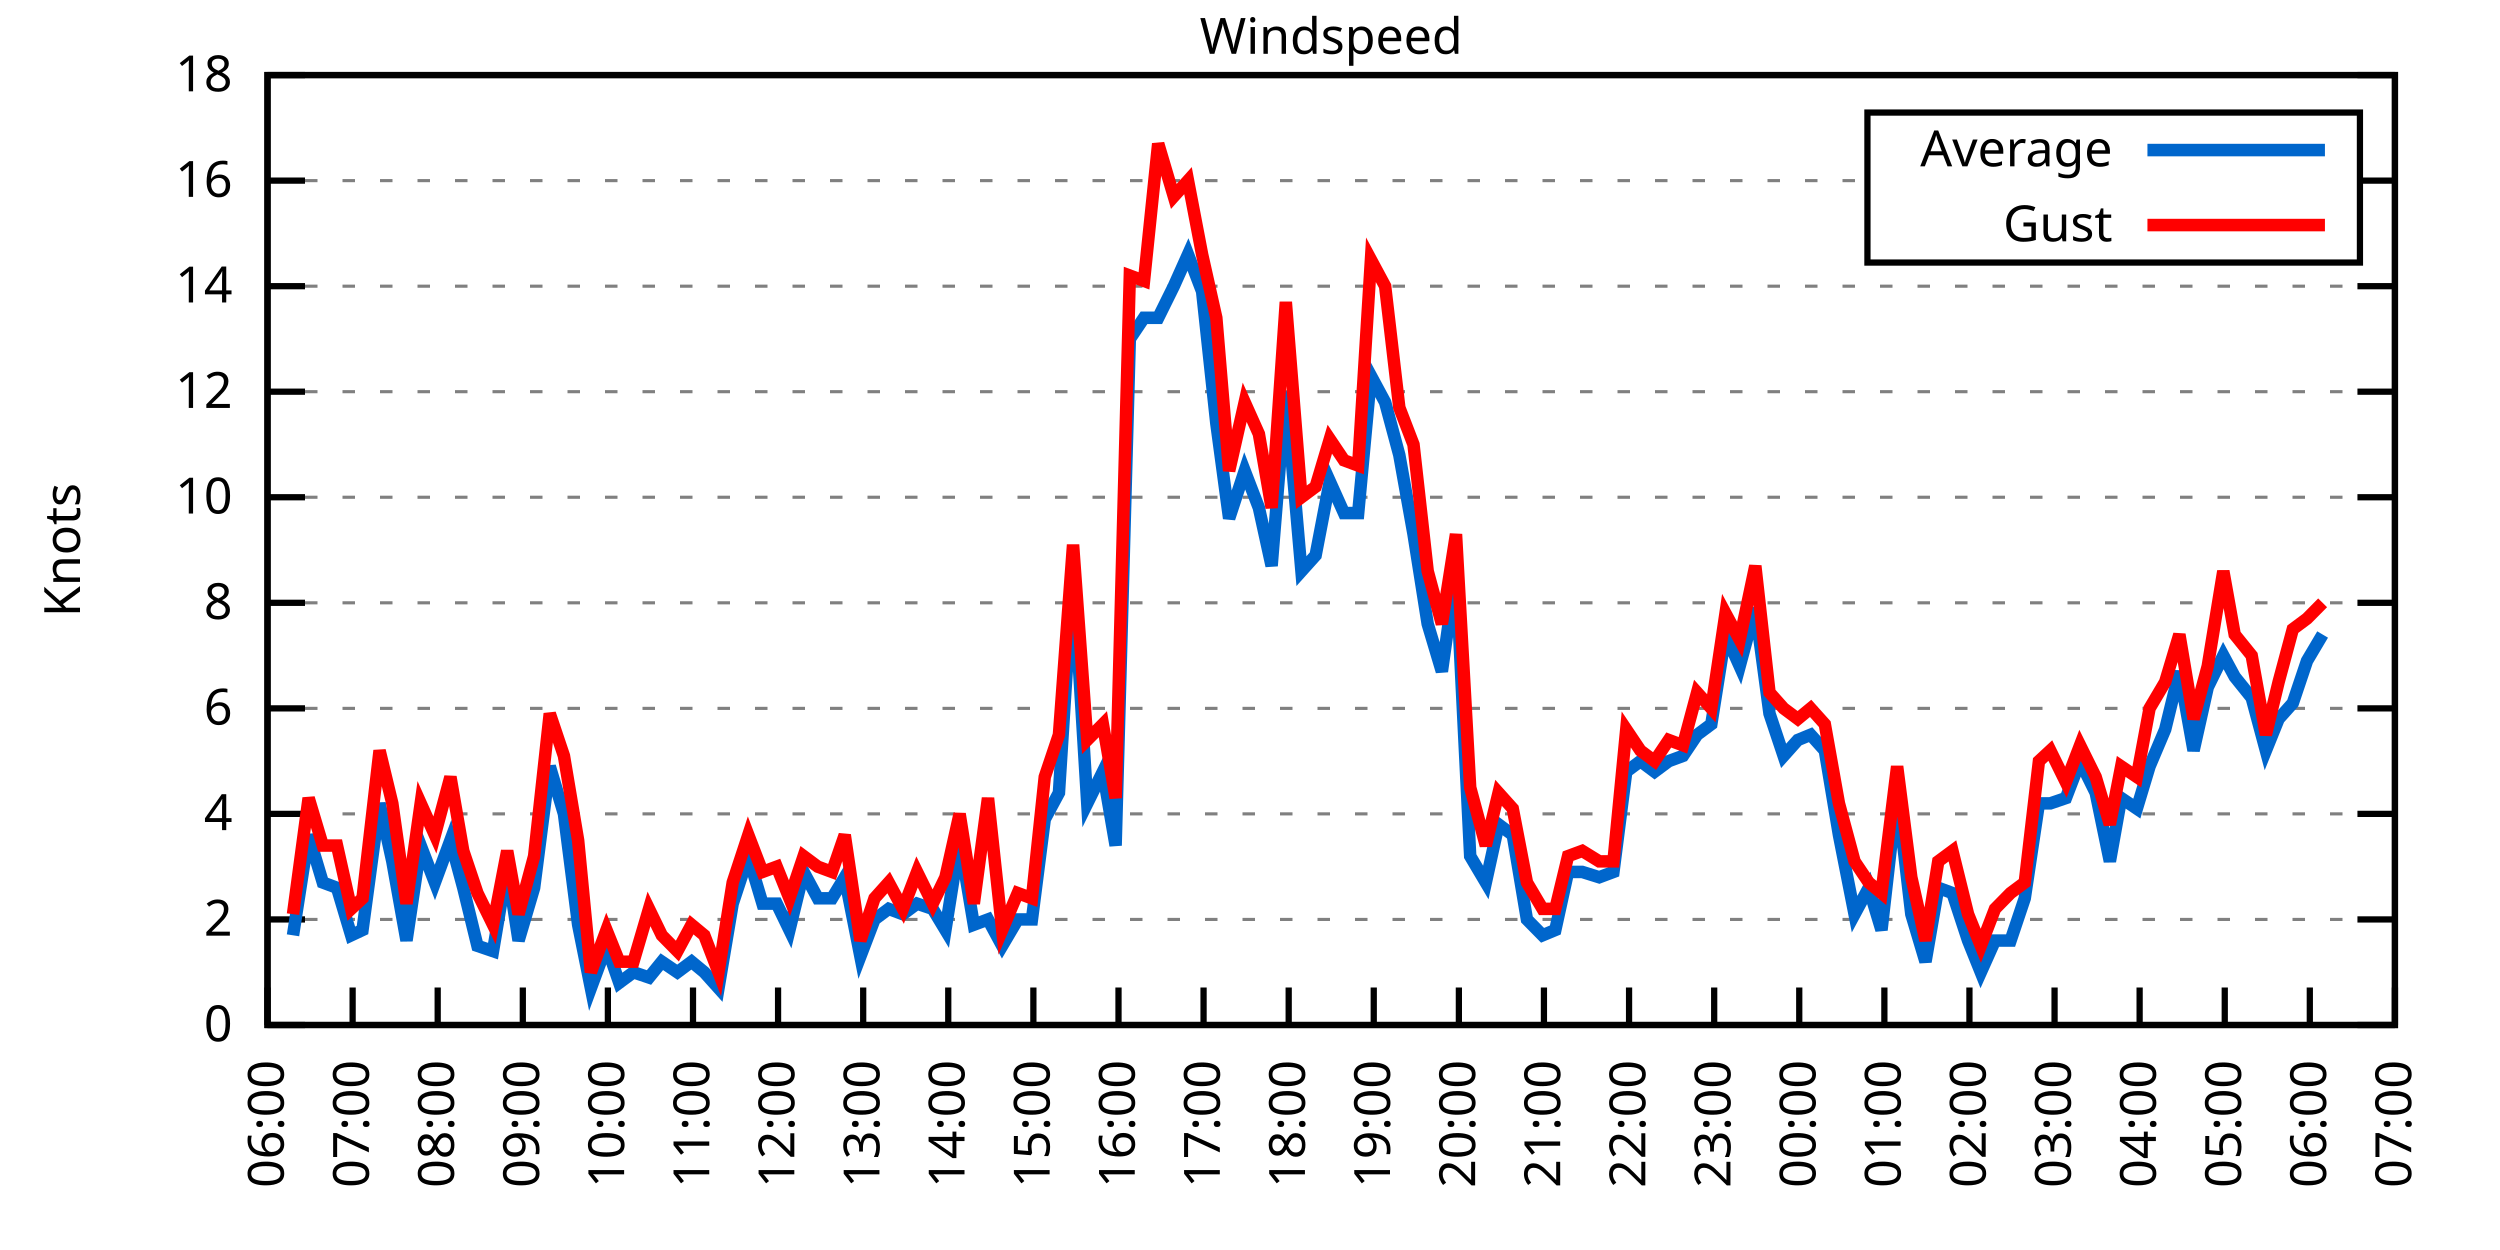
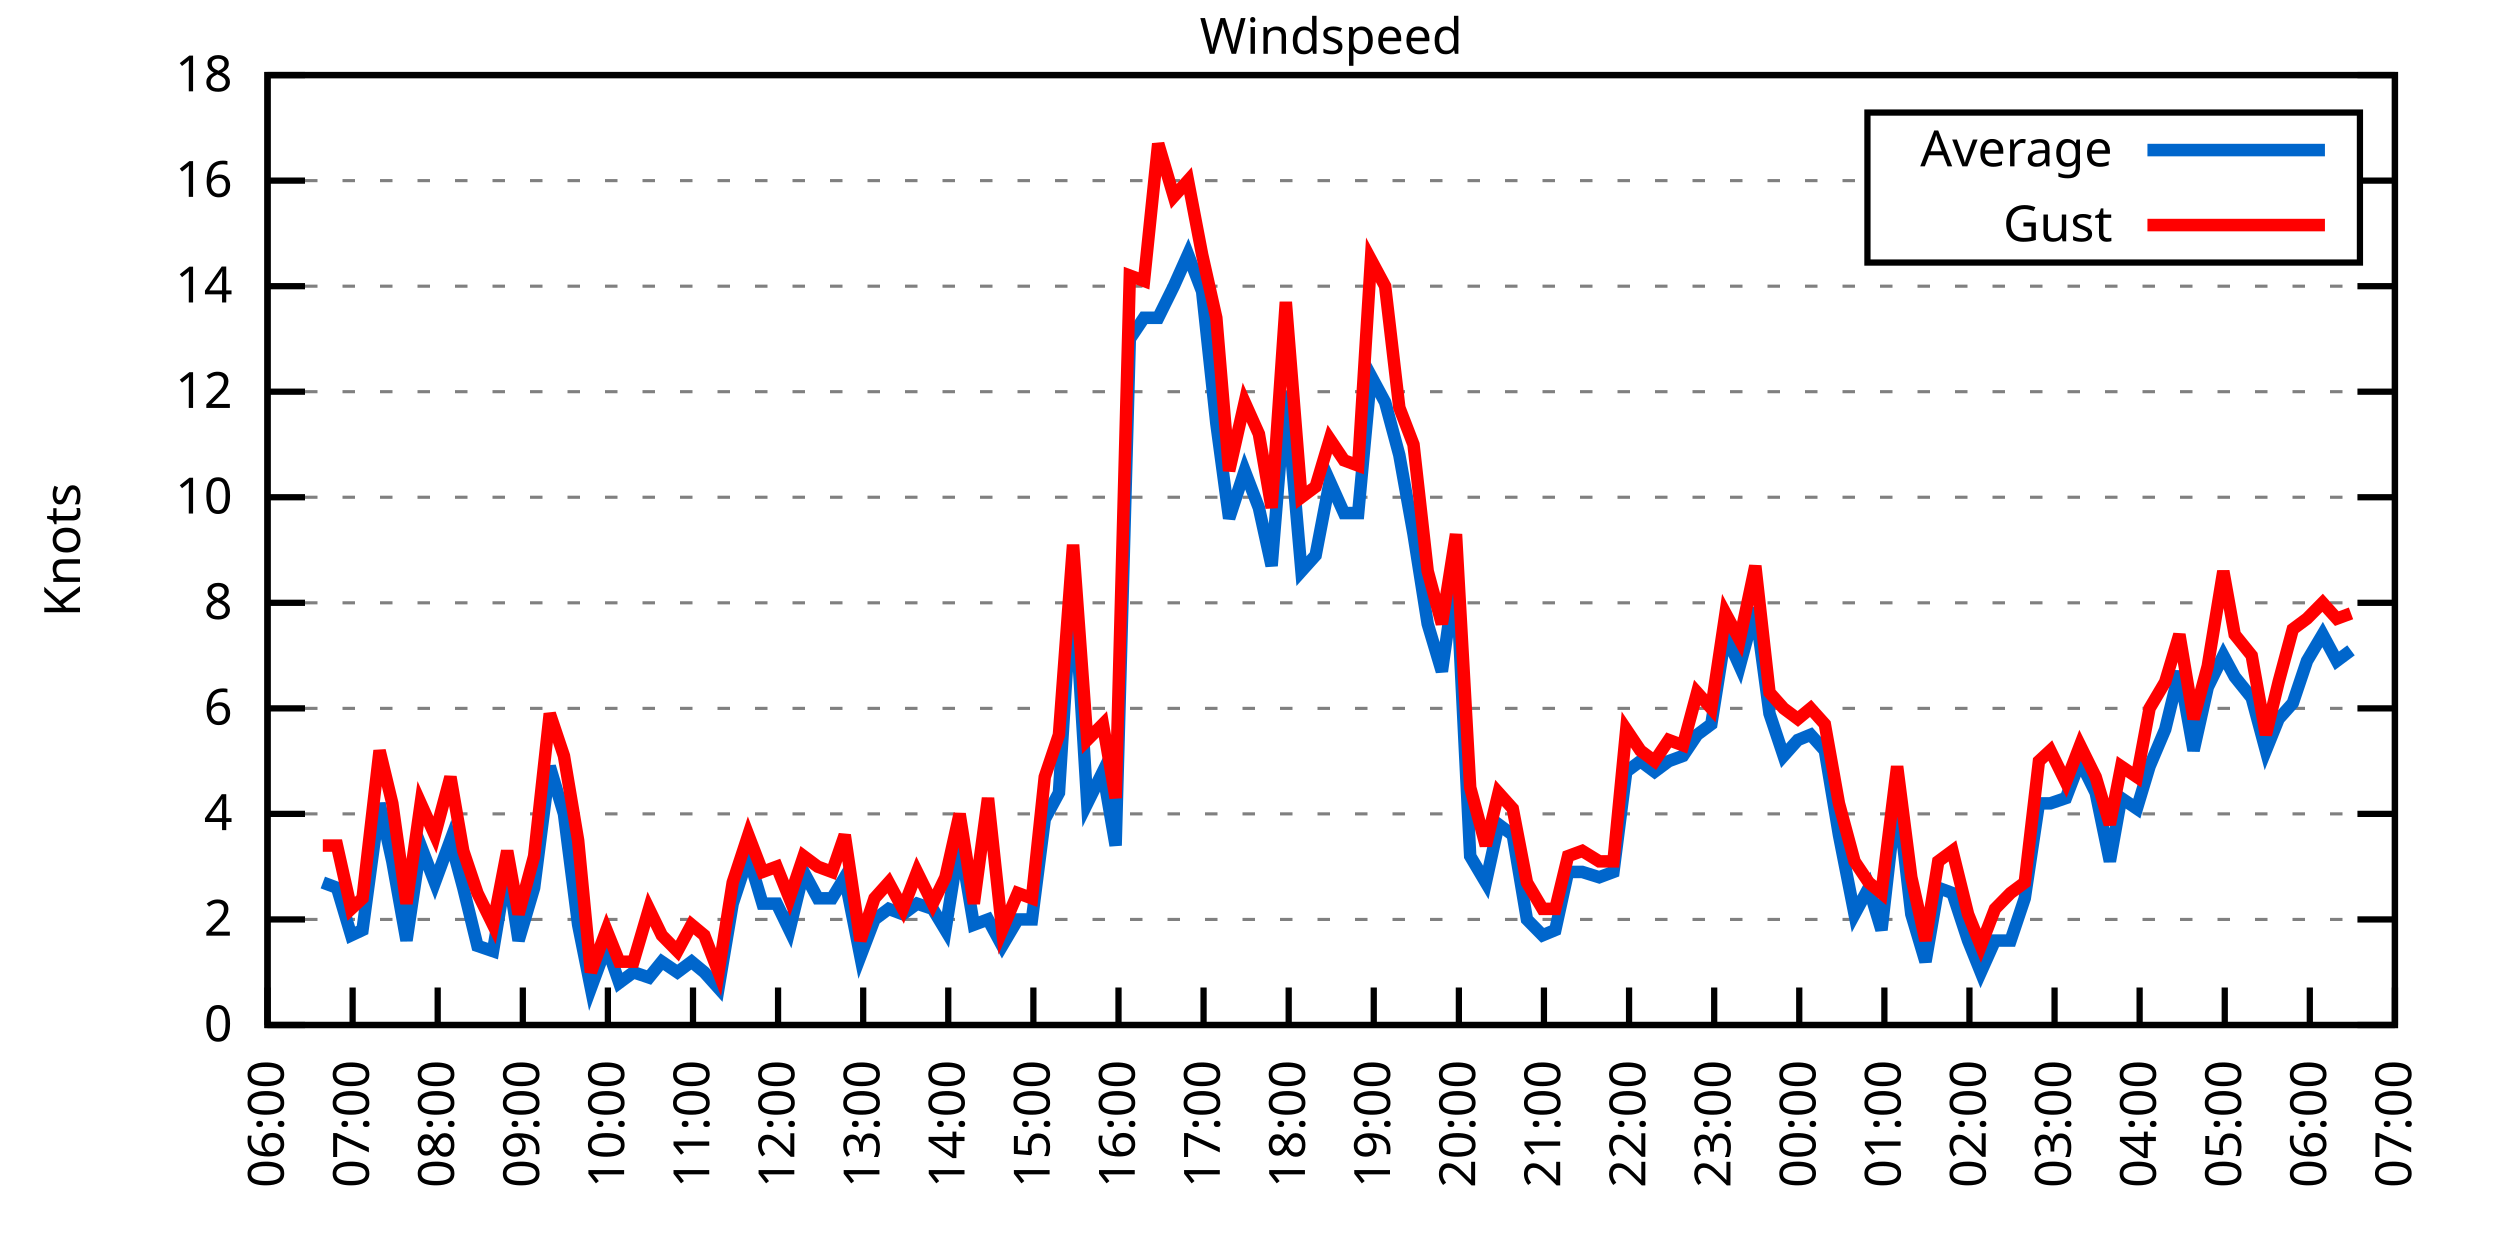
<svg xmlns="http://www.w3.org/2000/svg" xmlns:xlink="http://www.w3.org/1999/xlink" width="400" height="200" viewBox="0 0 400 200">
  <g id="gnuplot_canvas">
    <rect x="0" y="0" width="400" height="200" fill="none" />
    <defs>
      <circle id="gpDot" r="0.5" stroke-width="0.5" stroke="currentColor" />
      <path id="gpPt0" stroke-width="0.333" stroke="currentColor" d="M-1,0 h2 M0,-1 v2" />
      <path id="gpPt1" stroke-width="0.333" stroke="currentColor" d="M-1,-1 L1,1 M1,-1 L-1,1" />
      <path id="gpPt2" stroke-width="0.333" stroke="currentColor" d="M-1,0 L1,0 M0,-1 L0,1 M-1,-1 L1,1 M-1,1 L1,-1" />
      <rect id="gpPt3" stroke-width="0.333" stroke="currentColor" x="-1" y="-1" width="2" height="2" />
      <rect id="gpPt4" stroke-width="0.333" stroke="currentColor" fill="currentColor" x="-1" y="-1" width="2" height="2" />
      <circle id="gpPt5" stroke-width="0.333" stroke="currentColor" cx="0" cy="0" r="1" />
      <use xlink:href="#gpPt5" id="gpPt6" fill="currentColor" stroke="none" />
      <path id="gpPt7" stroke-width="0.333" stroke="currentColor" d="M0,-1.33 L-1.33,0.67 L1.33,0.67 z" />
      <use xlink:href="#gpPt7" id="gpPt8" fill="currentColor" stroke="none" />
      <use xlink:href="#gpPt7" id="gpPt9" stroke="currentColor" transform="rotate(180)" />
      <use xlink:href="#gpPt9" id="gpPt10" fill="currentColor" stroke="none" />
      <use xlink:href="#gpPt3" id="gpPt11" stroke="currentColor" transform="rotate(45)" />
      <use xlink:href="#gpPt11" id="gpPt12" fill="currentColor" stroke="none" />
      <path id="gpPt13" stroke-width="0.333" stroke="currentColor" d="M0,1.330 L1.265,0.411 L0.782,-1.067 L-0.782,-1.076 L-1.265,0.411 z" />
      <use xlink:href="#gpPt13" id="gpPt14" fill="currentColor" stroke="none" />
      <filter id="textbox" filterUnits="objectBoundingBox" x="0" y="0" height="1" width="1">
        <feFlood flood-color="white" flood-opacity="1" result="bgnd" />
        <feComposite in="SourceGraphic" in2="bgnd" operator="atop" />
      </filter>
      <filter id="greybox" filterUnits="objectBoundingBox" x="0" y="0" height="1" width="1">
        <feFlood flood-color="lightgrey" flood-opacity="1" result="grey" />
        <feComposite in="SourceGraphic" in2="grey" operator="atop" />
      </filter>
    </defs>
    <g fill="none" color="white" stroke="currentColor" stroke-width="1.00" stroke-linecap="butt" stroke-linejoin="miter">
</g>
    <g fill="none" color="black" stroke="currentColor" stroke-width="1.00" stroke-linecap="butt" stroke-linejoin="miter">
      <g stroke="none" shape-rendering="crispEdges">
        <polygon fill="rgb(255, 255, 255)" points="42.80,164.00 383.18,164.00 383.18,12.02 42.80,12.02 " />
      </g>
    </g>
    <g fill="none" color="black" stroke="currentColor" stroke-width="1.00" stroke-linecap="butt" stroke-linejoin="miter">
</g>
    <g fill="none" color="black" stroke="black" stroke-width="0.50" stroke-linecap="butt" stroke-linejoin="miter">
</g>
    <g fill="none" color="gray" stroke="currentColor" stroke-width="0.50" stroke-linecap="butt" stroke-linejoin="miter">
      <path stroke="gray" stroke-dasharray="2,4" class="gridline" d="M42.80,164.00 L383.19,164.00  " />
    </g>
    <g fill="none" color="gray" stroke="gray" stroke-width="1.00" stroke-linecap="butt" stroke-linejoin="miter">
</g>
    <g fill="none" color="black" stroke="currentColor" stroke-width="1.00" stroke-linecap="butt" stroke-linejoin="miter">
      <path stroke="black" d="M42.80,164.00 L48.80,164.00 M383.19,164.00 L377.19,164.00  " />
      <g transform="translate(37.20,166.60)" stroke="none" fill="black" font-family="Sans" font-size="8.00" text-anchor="end">
        <text>
          <tspan font-family="Sans"> 0</tspan>
        </text>
      </g>
    </g>
    <g fill="none" color="black" stroke="currentColor" stroke-width="1.00" stroke-linecap="butt" stroke-linejoin="miter">
</g>
    <g fill="none" color="black" stroke="black" stroke-width="0.50" stroke-linecap="butt" stroke-linejoin="miter">
</g>
    <g fill="none" color="gray" stroke="currentColor" stroke-width="0.50" stroke-linecap="butt" stroke-linejoin="miter">
      <path stroke="gray" stroke-dasharray="2,4" class="gridline" d="M42.80,147.11 L383.19,147.11  " />
    </g>
    <g fill="none" color="gray" stroke="gray" stroke-width="1.00" stroke-linecap="butt" stroke-linejoin="miter">
</g>
    <g fill="none" color="black" stroke="currentColor" stroke-width="1.00" stroke-linecap="butt" stroke-linejoin="miter">
      <path stroke="black" d="M42.80,147.11 L48.80,147.11 M383.19,147.11 L377.19,147.11  " />
      <g transform="translate(37.20,149.71)" stroke="none" fill="black" font-family="Sans" font-size="8.00" text-anchor="end">
        <text>
          <tspan font-family="Sans"> 2</tspan>
        </text>
      </g>
    </g>
    <g fill="none" color="black" stroke="currentColor" stroke-width="1.00" stroke-linecap="butt" stroke-linejoin="miter">
</g>
    <g fill="none" color="black" stroke="black" stroke-width="0.50" stroke-linecap="butt" stroke-linejoin="miter">
</g>
    <g fill="none" color="gray" stroke="currentColor" stroke-width="0.50" stroke-linecap="butt" stroke-linejoin="miter">
      <path stroke="gray" stroke-dasharray="2,4" class="gridline" d="M42.80,130.22 L383.19,130.22  " />
    </g>
    <g fill="none" color="gray" stroke="gray" stroke-width="1.00" stroke-linecap="butt" stroke-linejoin="miter">
</g>
    <g fill="none" color="black" stroke="currentColor" stroke-width="1.00" stroke-linecap="butt" stroke-linejoin="miter">
      <path stroke="black" d="M42.80,130.22 L48.80,130.22 M383.19,130.22 L377.19,130.22  " />
      <g transform="translate(37.20,132.82)" stroke="none" fill="black" font-family="Sans" font-size="8.00" text-anchor="end">
        <text>
          <tspan font-family="Sans"> 4</tspan>
        </text>
      </g>
    </g>
    <g fill="none" color="black" stroke="currentColor" stroke-width="1.00" stroke-linecap="butt" stroke-linejoin="miter">
</g>
    <g fill="none" color="black" stroke="black" stroke-width="0.50" stroke-linecap="butt" stroke-linejoin="miter">
</g>
    <g fill="none" color="gray" stroke="currentColor" stroke-width="0.50" stroke-linecap="butt" stroke-linejoin="miter">
      <path stroke="gray" stroke-dasharray="2,4" class="gridline" d="M42.80,113.34 L383.19,113.34  " />
    </g>
    <g fill="none" color="gray" stroke="gray" stroke-width="1.00" stroke-linecap="butt" stroke-linejoin="miter">
</g>
    <g fill="none" color="black" stroke="currentColor" stroke-width="1.00" stroke-linecap="butt" stroke-linejoin="miter">
      <path stroke="black" d="M42.80,113.34 L48.80,113.34 M383.19,113.34 L377.19,113.34  " />
      <g transform="translate(37.20,115.94)" stroke="none" fill="black" font-family="Sans" font-size="8.00" text-anchor="end">
        <text>
          <tspan font-family="Sans"> 6</tspan>
        </text>
      </g>
    </g>
    <g fill="none" color="black" stroke="currentColor" stroke-width="1.00" stroke-linecap="butt" stroke-linejoin="miter">
</g>
    <g fill="none" color="black" stroke="black" stroke-width="0.50" stroke-linecap="butt" stroke-linejoin="miter">
</g>
    <g fill="none" color="gray" stroke="currentColor" stroke-width="0.50" stroke-linecap="butt" stroke-linejoin="miter">
      <path stroke="gray" stroke-dasharray="2,4" class="gridline" d="M42.80,96.45 L383.19,96.45  " />
    </g>
    <g fill="none" color="gray" stroke="gray" stroke-width="1.00" stroke-linecap="butt" stroke-linejoin="miter">
</g>
    <g fill="none" color="black" stroke="currentColor" stroke-width="1.00" stroke-linecap="butt" stroke-linejoin="miter">
      <path stroke="black" d="M42.80,96.45 L48.80,96.45 M383.19,96.45 L377.19,96.45  " />
      <g transform="translate(37.20,99.05)" stroke="none" fill="black" font-family="Sans" font-size="8.00" text-anchor="end">
        <text>
          <tspan font-family="Sans"> 8</tspan>
        </text>
      </g>
    </g>
    <g fill="none" color="black" stroke="currentColor" stroke-width="1.00" stroke-linecap="butt" stroke-linejoin="miter">
</g>
    <g fill="none" color="black" stroke="black" stroke-width="0.50" stroke-linecap="butt" stroke-linejoin="miter">
</g>
    <g fill="none" color="gray" stroke="currentColor" stroke-width="0.50" stroke-linecap="butt" stroke-linejoin="miter">
      <path stroke="gray" stroke-dasharray="2,4" class="gridline" d="M42.80,79.56 L383.19,79.56  " />
    </g>
    <g fill="none" color="gray" stroke="gray" stroke-width="1.00" stroke-linecap="butt" stroke-linejoin="miter">
</g>
    <g fill="none" color="black" stroke="currentColor" stroke-width="1.00" stroke-linecap="butt" stroke-linejoin="miter">
      <path stroke="black" d="M42.80,79.56 L48.80,79.56 M383.19,79.56 L377.19,79.56  " />
      <g transform="translate(37.20,82.16)" stroke="none" fill="black" font-family="Sans" font-size="8.00" text-anchor="end">
        <text>
          <tspan font-family="Sans"> 10</tspan>
        </text>
      </g>
    </g>
    <g fill="none" color="black" stroke="currentColor" stroke-width="1.00" stroke-linecap="butt" stroke-linejoin="miter">
</g>
    <g fill="none" color="black" stroke="black" stroke-width="0.50" stroke-linecap="butt" stroke-linejoin="miter">
</g>
    <g fill="none" color="gray" stroke="currentColor" stroke-width="0.50" stroke-linecap="butt" stroke-linejoin="miter">
      <path stroke="gray" stroke-dasharray="2,4" class="gridline" d="M42.80,62.67 L383.19,62.67  " />
    </g>
    <g fill="none" color="gray" stroke="gray" stroke-width="1.00" stroke-linecap="butt" stroke-linejoin="miter">
</g>
    <g fill="none" color="black" stroke="currentColor" stroke-width="1.00" stroke-linecap="butt" stroke-linejoin="miter">
      <path stroke="black" d="M42.80,62.67 L48.80,62.67 M383.19,62.67 L377.19,62.67  " />
      <g transform="translate(37.20,65.27)" stroke="none" fill="black" font-family="Sans" font-size="8.00" text-anchor="end">
        <text>
          <tspan font-family="Sans"> 12</tspan>
        </text>
      </g>
    </g>
    <g fill="none" color="black" stroke="currentColor" stroke-width="1.00" stroke-linecap="butt" stroke-linejoin="miter">
</g>
    <g fill="none" color="black" stroke="black" stroke-width="0.50" stroke-linecap="butt" stroke-linejoin="miter">
</g>
    <g fill="none" color="gray" stroke="currentColor" stroke-width="0.50" stroke-linecap="butt" stroke-linejoin="miter">
      <path stroke="gray" stroke-dasharray="2,4" class="gridline" d="M42.80,45.79 L383.19,45.79  " />
    </g>
    <g fill="none" color="gray" stroke="gray" stroke-width="1.00" stroke-linecap="butt" stroke-linejoin="miter">
</g>
    <g fill="none" color="black" stroke="currentColor" stroke-width="1.00" stroke-linecap="butt" stroke-linejoin="miter">
      <path stroke="black" d="M42.80,45.79 L48.80,45.79 M383.19,45.79 L377.19,45.79  " />
      <g transform="translate(37.20,48.39)" stroke="none" fill="black" font-family="Sans" font-size="8.00" text-anchor="end">
        <text>
          <tspan font-family="Sans"> 14</tspan>
        </text>
      </g>
    </g>
    <g fill="none" color="black" stroke="currentColor" stroke-width="1.00" stroke-linecap="butt" stroke-linejoin="miter">
</g>
    <g fill="none" color="black" stroke="black" stroke-width="0.50" stroke-linecap="butt" stroke-linejoin="miter">
</g>
    <g fill="none" color="gray" stroke="currentColor" stroke-width="0.50" stroke-linecap="butt" stroke-linejoin="miter">
      <path stroke="gray" stroke-dasharray="2,4" class="gridline" d="M42.80,28.90 L298.79,28.90 M377.59,28.90 L383.19,28.90  " />
    </g>
    <g fill="none" color="gray" stroke="gray" stroke-width="1.00" stroke-linecap="butt" stroke-linejoin="miter">
</g>
    <g fill="none" color="black" stroke="currentColor" stroke-width="1.00" stroke-linecap="butt" stroke-linejoin="miter">
      <path stroke="black" d="M42.80,28.90 L48.80,28.90 M383.19,28.90 L377.19,28.90  " />
      <g transform="translate(37.20,31.50)" stroke="none" fill="black" font-family="Sans" font-size="8.00" text-anchor="end">
        <text>
          <tspan font-family="Sans"> 16</tspan>
        </text>
      </g>
    </g>
    <g fill="none" color="black" stroke="currentColor" stroke-width="1.00" stroke-linecap="butt" stroke-linejoin="miter">
</g>
    <g fill="none" color="black" stroke="black" stroke-width="0.50" stroke-linecap="butt" stroke-linejoin="miter">
</g>
    <g fill="none" color="gray" stroke="currentColor" stroke-width="0.50" stroke-linecap="butt" stroke-linejoin="miter">
      <path stroke="gray" stroke-dasharray="2,4" class="gridline" d="M42.80,12.01 L383.19,12.01  " />
    </g>
    <g fill="none" color="gray" stroke="gray" stroke-width="1.00" stroke-linecap="butt" stroke-linejoin="miter">
</g>
    <g fill="none" color="black" stroke="currentColor" stroke-width="1.00" stroke-linecap="butt" stroke-linejoin="miter">
      <path stroke="black" d="M42.80,12.01 L48.80,12.01 M383.19,12.01 L377.19,12.01  " />
      <g transform="translate(37.20,14.61)" stroke="none" fill="black" font-family="Sans" font-size="8.00" text-anchor="end">
        <text>
          <tspan font-family="Sans"> 18</tspan>
        </text>
      </g>
    </g>
    <g fill="none" color="black" stroke="currentColor" stroke-width="1.00" stroke-linecap="butt" stroke-linejoin="miter">
      <path stroke="black" d="M42.80,164.00 L42.80,158.00  " />
      <g transform="translate(45.40,169.60) rotate(270.00)" stroke="none" fill="black" font-family="Sans" font-size="8.00" text-anchor="end">
        <text>
          <tspan font-family="Sans">06:00</tspan>
        </text>
      </g>
    </g>
    <g fill="none" color="black" stroke="currentColor" stroke-width="1.00" stroke-linecap="butt" stroke-linejoin="miter">
      <path stroke="black" d="M56.42,164.00 L56.42,158.00  " />
      <g transform="translate(59.02,169.60) rotate(270.00)" stroke="none" fill="black" font-family="Sans" font-size="8.00" text-anchor="end">
        <text>
          <tspan font-family="Sans">07:00</tspan>
        </text>
      </g>
    </g>
    <g fill="none" color="black" stroke="currentColor" stroke-width="1.00" stroke-linecap="butt" stroke-linejoin="miter">
      <path stroke="black" d="M70.03,164.00 L70.03,158.00  " />
      <g transform="translate(72.63,169.60) rotate(270.00)" stroke="none" fill="black" font-family="Sans" font-size="8.00" text-anchor="end">
        <text>
          <tspan font-family="Sans">08:00</tspan>
        </text>
      </g>
    </g>
    <g fill="none" color="black" stroke="currentColor" stroke-width="1.00" stroke-linecap="butt" stroke-linejoin="miter">
      <path stroke="black" d="M83.65,164.00 L83.65,158.00  " />
      <g transform="translate(86.25,169.60) rotate(270.00)" stroke="none" fill="black" font-family="Sans" font-size="8.00" text-anchor="end">
        <text>
          <tspan font-family="Sans">09:00</tspan>
        </text>
      </g>
    </g>
    <g fill="none" color="black" stroke="currentColor" stroke-width="1.00" stroke-linecap="butt" stroke-linejoin="miter">
      <path stroke="black" d="M97.26,164.00 L97.26,158.00  " />
      <g transform="translate(99.86,169.60) rotate(270.00)" stroke="none" fill="black" font-family="Sans" font-size="8.00" text-anchor="end">
        <text>
          <tspan font-family="Sans">10:00</tspan>
        </text>
      </g>
    </g>
    <g fill="none" color="black" stroke="currentColor" stroke-width="1.00" stroke-linecap="butt" stroke-linejoin="miter">
      <path stroke="black" d="M110.88,164.00 L110.88,158.00  " />
      <g transform="translate(113.48,169.60) rotate(270.00)" stroke="none" fill="black" font-family="Sans" font-size="8.00" text-anchor="end">
        <text>
          <tspan font-family="Sans">11:00</tspan>
        </text>
      </g>
    </g>
    <g fill="none" color="black" stroke="currentColor" stroke-width="1.00" stroke-linecap="butt" stroke-linejoin="miter">
      <path stroke="black" d="M124.49,164.00 L124.49,158.00  " />
      <g transform="translate(127.09,169.60) rotate(270.00)" stroke="none" fill="black" font-family="Sans" font-size="8.00" text-anchor="end">
        <text>
          <tspan font-family="Sans">12:00</tspan>
        </text>
      </g>
    </g>
    <g fill="none" color="black" stroke="currentColor" stroke-width="1.00" stroke-linecap="butt" stroke-linejoin="miter">
      <path stroke="black" d="M138.11,164.00 L138.11,158.00  " />
      <g transform="translate(140.71,169.60) rotate(270.00)" stroke="none" fill="black" font-family="Sans" font-size="8.00" text-anchor="end">
        <text>
          <tspan font-family="Sans">13:00</tspan>
        </text>
      </g>
    </g>
    <g fill="none" color="black" stroke="currentColor" stroke-width="1.00" stroke-linecap="butt" stroke-linejoin="miter">
      <path stroke="black" d="M151.72,164.00 L151.72,158.00  " />
      <g transform="translate(154.32,169.60) rotate(270.00)" stroke="none" fill="black" font-family="Sans" font-size="8.00" text-anchor="end">
        <text>
          <tspan font-family="Sans">14:00</tspan>
        </text>
      </g>
    </g>
    <g fill="none" color="black" stroke="currentColor" stroke-width="1.00" stroke-linecap="butt" stroke-linejoin="miter">
      <path stroke="black" d="M165.34,164.00 L165.34,158.00  " />
      <g transform="translate(167.94,169.60) rotate(270.00)" stroke="none" fill="black" font-family="Sans" font-size="8.00" text-anchor="end">
        <text>
          <tspan font-family="Sans">15:00</tspan>
        </text>
      </g>
    </g>
    <g fill="none" color="black" stroke="currentColor" stroke-width="1.00" stroke-linecap="butt" stroke-linejoin="miter">
      <path stroke="black" d="M178.96,164.00 L178.96,158.00  " />
      <g transform="translate(181.56,169.60) rotate(270.00)" stroke="none" fill="black" font-family="Sans" font-size="8.00" text-anchor="end">
        <text>
          <tspan font-family="Sans">16:00</tspan>
        </text>
      </g>
    </g>
    <g fill="none" color="black" stroke="currentColor" stroke-width="1.00" stroke-linecap="butt" stroke-linejoin="miter">
      <path stroke="black" d="M192.57,164.00 L192.57,158.00  " />
      <g transform="translate(195.17,169.60) rotate(270.00)" stroke="none" fill="black" font-family="Sans" font-size="8.00" text-anchor="end">
        <text>
          <tspan font-family="Sans">17:00</tspan>
        </text>
      </g>
    </g>
    <g fill="none" color="black" stroke="currentColor" stroke-width="1.00" stroke-linecap="butt" stroke-linejoin="miter">
      <path stroke="black" d="M206.19,164.00 L206.19,158.00  " />
      <g transform="translate(208.79,169.60) rotate(270.00)" stroke="none" fill="black" font-family="Sans" font-size="8.00" text-anchor="end">
        <text>
          <tspan font-family="Sans">18:00</tspan>
        </text>
      </g>
    </g>
    <g fill="none" color="black" stroke="currentColor" stroke-width="1.00" stroke-linecap="butt" stroke-linejoin="miter">
      <path stroke="black" d="M219.80,164.00 L219.80,158.00  " />
      <g transform="translate(222.40,169.60) rotate(270.00)" stroke="none" fill="black" font-family="Sans" font-size="8.00" text-anchor="end">
        <text>
          <tspan font-family="Sans">19:00</tspan>
        </text>
      </g>
    </g>
    <g fill="none" color="black" stroke="currentColor" stroke-width="1.00" stroke-linecap="butt" stroke-linejoin="miter">
      <path stroke="black" d="M233.42,164.00 L233.42,158.00  " />
      <g transform="translate(236.02,169.60) rotate(270.00)" stroke="none" fill="black" font-family="Sans" font-size="8.00" text-anchor="end">
        <text>
          <tspan font-family="Sans">20:00</tspan>
        </text>
      </g>
    </g>
    <g fill="none" color="black" stroke="currentColor" stroke-width="1.00" stroke-linecap="butt" stroke-linejoin="miter">
      <path stroke="black" d="M247.03,164.00 L247.03,158.00  " />
      <g transform="translate(249.63,169.60) rotate(270.00)" stroke="none" fill="black" font-family="Sans" font-size="8.00" text-anchor="end">
        <text>
          <tspan font-family="Sans">21:00</tspan>
        </text>
      </g>
    </g>
    <g fill="none" color="black" stroke="currentColor" stroke-width="1.00" stroke-linecap="butt" stroke-linejoin="miter">
      <path stroke="black" d="M260.65,164.00 L260.65,158.00  " />
      <g transform="translate(263.25,169.60) rotate(270.00)" stroke="none" fill="black" font-family="Sans" font-size="8.00" text-anchor="end">
        <text>
          <tspan font-family="Sans">22:00</tspan>
        </text>
      </g>
    </g>
    <g fill="none" color="black" stroke="currentColor" stroke-width="1.00" stroke-linecap="butt" stroke-linejoin="miter">
      <path stroke="black" d="M274.27,164.00 L274.27,158.00  " />
      <g transform="translate(276.87,169.60) rotate(270.00)" stroke="none" fill="black" font-family="Sans" font-size="8.00" text-anchor="end">
        <text>
          <tspan font-family="Sans">23:00</tspan>
        </text>
      </g>
    </g>
    <g fill="none" color="black" stroke="currentColor" stroke-width="1.00" stroke-linecap="butt" stroke-linejoin="miter">
      <path stroke="black" d="M287.88,164.00 L287.88,158.00  " />
      <g transform="translate(290.48,169.60) rotate(270.00)" stroke="none" fill="black" font-family="Sans" font-size="8.00" text-anchor="end">
        <text>
          <tspan font-family="Sans">00:00</tspan>
        </text>
      </g>
    </g>
    <g fill="none" color="black" stroke="currentColor" stroke-width="1.00" stroke-linecap="butt" stroke-linejoin="miter">
      <path stroke="black" d="M301.50,164.00 L301.50,158.00  " />
      <g transform="translate(304.10,169.60) rotate(270.00)" stroke="none" fill="black" font-family="Sans" font-size="8.00" text-anchor="end">
        <text>
          <tspan font-family="Sans">01:00</tspan>
        </text>
      </g>
    </g>
    <g fill="none" color="black" stroke="currentColor" stroke-width="1.00" stroke-linecap="butt" stroke-linejoin="miter">
      <path stroke="black" d="M315.11,164.00 L315.11,158.00  " />
      <g transform="translate(317.71,169.60) rotate(270.00)" stroke="none" fill="black" font-family="Sans" font-size="8.00" text-anchor="end">
        <text>
          <tspan font-family="Sans">02:00</tspan>
        </text>
      </g>
    </g>
    <g fill="none" color="black" stroke="currentColor" stroke-width="1.00" stroke-linecap="butt" stroke-linejoin="miter">
      <path stroke="black" d="M328.73,164.00 L328.73,158.00  " />
      <g transform="translate(331.33,169.60) rotate(270.00)" stroke="none" fill="black" font-family="Sans" font-size="8.00" text-anchor="end">
        <text>
          <tspan font-family="Sans">03:00</tspan>
        </text>
      </g>
    </g>
    <g fill="none" color="black" stroke="currentColor" stroke-width="1.00" stroke-linecap="butt" stroke-linejoin="miter">
      <path stroke="black" d="M342.34,164.00 L342.34,158.00  " />
      <g transform="translate(344.94,169.60) rotate(270.00)" stroke="none" fill="black" font-family="Sans" font-size="8.00" text-anchor="end">
        <text>
          <tspan font-family="Sans">04:00</tspan>
        </text>
      </g>
    </g>
    <g fill="none" color="black" stroke="currentColor" stroke-width="1.00" stroke-linecap="butt" stroke-linejoin="miter">
      <path stroke="black" d="M355.96,164.00 L355.96,158.00  " />
      <g transform="translate(358.56,169.60) rotate(270.00)" stroke="none" fill="black" font-family="Sans" font-size="8.00" text-anchor="end">
        <text>
          <tspan font-family="Sans">05:00</tspan>
        </text>
      </g>
    </g>
    <g fill="none" color="black" stroke="currentColor" stroke-width="1.00" stroke-linecap="butt" stroke-linejoin="miter">
      <path stroke="black" d="M369.57,164.00 L369.57,158.00  " />
      <g transform="translate(372.17,169.60) rotate(270.00)" stroke="none" fill="black" font-family="Sans" font-size="8.00" text-anchor="end">
        <text>
          <tspan font-family="Sans">06:00</tspan>
        </text>
      </g>
    </g>
    <g fill="none" color="black" stroke="currentColor" stroke-width="1.00" stroke-linecap="butt" stroke-linejoin="miter">
      <path stroke="black" d="M383.19,164.00 L383.19,158.00  " />
      <g transform="translate(385.79,169.60) rotate(270.00)" stroke="none" fill="black" font-family="Sans" font-size="8.00" text-anchor="end">
        <text>
          <tspan font-family="Sans">07:00</tspan>
        </text>
      </g>
    </g>
    <g fill="none" color="black" stroke="currentColor" stroke-width="1.00" stroke-linecap="butt" stroke-linejoin="miter">
</g>
    <g fill="none" color="black" stroke="currentColor" stroke-width="1.00" stroke-linecap="butt" stroke-linejoin="miter">
      <path stroke="black" d="M42.80,12.01 L42.80,164.00 L383.19,164.00 L383.19,12.01 L42.80,12.01 Z  " />
    </g>
    <g fill="none" color="black" stroke="currentColor" stroke-width="1.00" stroke-linecap="butt" stroke-linejoin="miter">
</g>
    <g fill="none" color="black" stroke="currentColor" stroke-width="1.00" stroke-linecap="butt" stroke-linejoin="miter">
      <path stroke="black" d="M298.79,42.01 L298.79,18.01 L377.59,18.01 L377.59,42.01 L298.79,42.01 Z  " />
    </g>
    <g id="Windspeed_plot_1">
      <g fill="none" color="white" stroke="black" stroke-width="2.00" stroke-linecap="butt" stroke-linejoin="miter">
</g>
      <g fill="none" color="black" stroke="currentColor" stroke-width="2.00" stroke-linecap="butt" stroke-linejoin="miter">
        <g transform="translate(337.99,26.61)" stroke="none" fill="black" font-family="Sans" font-size="8.00" text-anchor="end">
          <text>
            <tspan font-family="Sans">Average</tspan>
          </text>
        </g>
      </g>
      <g fill="none" color="black" stroke="currentColor" stroke-width="2.00" stroke-linecap="butt" stroke-linejoin="miter">
-         <path stroke="rgb(  0, 102, 204)" d="M343.59,24.01 L371.99,24.01 M46.88,149.65 L49.38,133.60 L51.65,141.20 L53.92,142.05 L56.19,149.65 L58.00,148.80   L60.73,128.54 L62.77,137.82 L65.04,150.49 L67.31,135.29 L69.58,141.20 L72.07,134.45 L74.12,142.05 L76.39,151.33   L78.88,152.18 L81.15,138.67 L82.97,150.49 L85.46,142.05 L87.96,122.62 L90.23,130.22 L92.50,147.96 L94.54,158.09   L97.04,151.33 L99.08,157.24 L101.35,155.56 L103.84,156.40 L105.89,153.87 L108.38,155.56 L110.65,153.87 L112.69,155.56   L114.96,158.09 L117.23,144.58 L119.73,136.98 L122.00,144.58 L124.27,144.58 L126.31,148.80 L128.58,139.51 L130.85,143.73   L133.12,143.73 L135.16,140.36 L137.66,153.02 L139.92,147.11 L142.19,145.42 L144.46,146.27 L146.73,144.58 L149.23,145.42   L151.27,148.80 L153.54,134.45 L155.81,147.96 L158.08,147.11 L160.35,151.33 L162.84,147.11 L165.11,147.11 L167.16,131.07   L169.43,126.85 L171.69,91.38 L173.96,128.54 L176.46,123.47 L178.50,135.29 L180.77,54.23 L183.04,50.85 L185.31,50.85   L187.81,45.79 L190.08,40.72 L192.34,46.63 L194.61,67.74 L196.66,82.94 L199.15,75.34 L201.42,81.25 L203.46,90.54   L205.73,62.67 L208.23,91.38 L210.50,88.85 L212.77,77.03 L215.04,82.09 L217.31,82.09 L219.35,60.14 L221.62,64.36   L223.89,72.81 L226.16,85.47 L228.43,99.83 L230.70,107.43 L232.96,91.38 L235.23,136.98 L237.73,141.20 L239.77,131.91   L242.04,133.60 L244.31,147.11 L246.81,149.65 L248.85,148.80 L250.89,139.51 L253.16,139.51 L255.88,140.36 L258.15,139.51   L260.20,123.47 L262.47,121.78 L264.73,123.47 L267.00,121.78 L269.27,120.94 L271.54,117.56 L273.81,115.87 L276.08,101.52   L278.35,106.58 L280.85,97.29 L283.12,114.18 L285.38,120.94 L287.65,118.40 L289.70,117.56 L291.97,120.09 L294.23,133.60   L296.73,146.27 L299.00,142.05 L301.04,148.80 L303.54,126.85 L305.81,146.27 L308.08,153.87 L310.12,142.05 L312.39,142.89   L314.89,150.49 L316.93,155.56 L319.20,150.49 L321.69,150.49 L323.96,143.73 L326.23,128.54 L328.05,128.54 L330.54,127.69   L332.81,121.78 L335.31,126.85 L337.58,137.82 L339.39,127.69 L341.89,129.38 L343.93,122.62 L346.43,116.71 L348.70,107.43   L350.97,120.09 L353.24,109.96 L355.73,104.89 L357.55,108.27 L360.27,111.65 L362.54,120.09 L364.58,115.03 L366.85,112.49   L369.12,105.74 L371.62,101.52  " />
+         <path stroke="rgb(  0, 102, 204)" d="M343.59,24.01 L371.99,24.01 M51.65,141.20 L53.92,142.05 L56.19,149.65 L58.00,148.80 L60.73,128.54 L62.77,137.82   L65.04,150.49 L67.31,135.29 L69.58,141.20 L72.07,134.45 L74.12,142.05 L76.39,151.33 L78.88,152.18 L81.15,138.67   L82.97,150.49 L85.46,142.05 L87.96,122.62 L90.23,130.22 L92.50,147.96 L94.54,158.09 L97.04,151.33 L99.08,157.24   L101.35,155.56 L103.84,156.40 L105.89,153.87 L108.38,155.56 L110.65,153.87 L112.69,155.56 L114.96,158.09 L117.23,144.58   L119.73,136.98 L122.00,144.58 L124.27,144.58 L126.31,148.80 L128.58,139.51 L130.85,143.73 L133.12,143.73 L135.16,140.36   L137.66,153.02 L139.92,147.11 L142.19,145.42 L144.46,146.27 L146.73,144.58 L149.23,145.42 L151.27,148.80 L153.54,134.45   L155.81,147.96 L158.08,147.11 L160.35,151.33 L162.84,147.11 L165.11,147.11 L167.16,131.07 L169.43,126.85 L171.69,91.38   L173.96,128.54 L176.46,123.47 L178.50,135.29 L180.77,54.23 L183.04,50.85 L185.31,50.85 L187.81,45.79 L190.08,40.72   L192.34,46.63 L194.61,67.74 L196.66,82.94 L199.15,75.34 L201.42,81.25 L203.46,90.54 L205.73,62.67 L208.23,91.38   L210.50,88.85 L212.77,77.03 L215.04,82.09 L217.31,82.09 L219.35,60.14 L221.62,64.36 L223.89,72.81 L226.16,85.47   L228.43,99.83 L230.70,107.43 L232.96,91.38 L235.23,136.98 L237.73,141.20 L239.77,131.91 L242.04,133.60 L244.31,147.11   L246.81,149.65 L248.85,148.80 L250.89,139.51 L253.16,139.51 L255.88,140.36 L258.15,139.51 L260.20,123.47 L262.47,121.78   L264.73,123.47 L267.00,121.78 L269.27,120.94 L271.54,117.56 L273.81,115.87 L276.08,101.52 L278.35,106.58 L280.85,97.29   L283.12,114.18 L285.38,120.94 L287.65,118.40 L289.70,117.56 L291.97,120.09 L294.23,133.60 L296.73,146.27 L299.00,142.05   L301.04,148.80 L303.54,126.85 L305.81,146.27 L308.08,153.87 L310.12,142.05 L312.39,142.89 L314.89,150.49 L316.93,155.56   L319.20,150.49 L321.69,150.49 L323.96,143.73 L326.23,128.54 L328.05,128.54 L330.54,127.69 L332.81,121.78 L335.31,126.85   L337.58,137.82 L339.39,127.69 L341.89,129.38 L343.93,122.62 L346.43,116.71 L348.70,107.43 L350.97,120.09 L353.24,109.96   L355.73,104.89 L357.55,108.27 L360.27,111.65 L362.54,120.09 L364.58,115.03 L366.85,112.49 L369.12,105.74 L371.62,101.52   L373.89,105.74 L376.16,104.05  " />
      </g>
    </g>
    <g id="Windspeed_plot_2">
      <g fill="none" color="black" stroke="currentColor" stroke-width="2.00" stroke-linecap="butt" stroke-linejoin="miter">
        <g transform="translate(337.99,38.61)" stroke="none" fill="black" font-family="Sans" font-size="8.00" text-anchor="end">
          <text>
            <tspan font-family="Sans">Gust</tspan>
          </text>
        </g>
      </g>
      <g fill="none" color="black" stroke="currentColor" stroke-width="2.00" stroke-linecap="butt" stroke-linejoin="miter">
-         <path stroke="rgb(255,   0,   0)" d="M343.59,36.01 L371.99,36.01 M46.88,146.27 L49.38,127.69 L51.65,135.29 L53.92,135.29 L56.19,145.42 L58.00,143.73   L60.73,120.09 L62.77,128.54 L65.04,144.58 L67.31,128.54 L69.58,133.60 L72.07,124.31 L74.12,136.14 L76.39,142.89   L78.88,147.96 L81.15,136.14 L82.97,146.27 L85.46,136.98 L87.96,114.18 L90.23,120.94 L92.50,134.45 L94.54,155.56   L97.04,148.80 L99.08,153.87 L101.35,153.87 L103.84,145.42 L105.89,149.65 L108.38,152.18 L110.65,147.96 L112.69,149.65   L114.96,155.56 L117.23,141.20 L119.73,133.60 L122.00,139.51 L124.27,138.67 L126.31,143.73 L128.58,136.98 L130.85,138.67   L133.12,139.51 L135.16,133.60 L137.66,150.49 L139.92,143.73 L142.19,141.20 L144.46,145.42 L146.73,139.51 L149.23,144.58   L151.27,140.36 L153.54,130.22 L155.81,144.58 L158.08,127.69 L160.35,148.80 L162.84,142.89 L165.11,143.73 L167.16,124.31   L169.43,117.56 L171.69,87.16 L173.96,118.40 L176.46,115.87 L178.50,127.69 L180.77,44.10 L183.04,44.94 L185.31,22.99   L187.81,31.43 L190.08,28.90 L192.34,40.72 L194.61,50.85 L196.66,75.34 L199.15,64.36 L201.42,69.43 L203.46,81.25   L205.73,48.32 L208.23,79.56 L210.50,77.87 L212.77,70.27 L215.04,73.65 L217.31,74.49 L219.35,41.56 L221.62,45.79   L223.89,65.21 L226.16,71.12 L228.43,91.38 L230.70,99.83 L232.96,85.47 L235.23,126.00 L237.73,135.29 L239.77,126.85   L242.04,129.38 L244.31,141.20 L246.81,145.42 L248.85,145.42 L250.89,136.98 L253.16,136.14 L255.88,137.82 L258.15,137.82   L260.20,116.71 L262.47,120.09 L264.73,121.78 L267.00,118.40 L269.27,119.25 L271.54,110.80 L273.81,113.34 L276.08,98.14   L278.35,102.36 L280.85,90.54 L283.12,110.80 L285.38,113.34 L287.65,115.03 L289.70,113.34 L291.97,115.87 L294.23,128.54   L296.73,137.82 L299.00,141.20 L301.04,142.89 L303.54,122.62 L305.81,140.36 L308.08,150.49 L310.12,137.82 L312.39,136.14   L314.89,146.27 L316.93,151.33 L319.20,145.42 L321.69,142.89 L323.96,141.20 L326.23,121.78 L328.05,120.09 L330.54,125.16   L332.81,119.25 L335.31,124.31 L337.58,131.91 L339.39,122.62 L341.89,124.31 L343.93,113.34 L346.43,109.11 L348.70,101.52   L350.97,115.03 L353.24,106.58 L355.73,91.38 L357.55,101.52 L360.27,104.89 L362.54,117.56 L364.58,109.11 L366.85,100.67   L369.12,98.98 L371.62,96.45  " />
+         <path stroke="rgb(255,   0,   0)" d="M343.59,36.01 L371.99,36.01 M51.65,135.29 L53.92,135.29 L56.19,145.42 L58.00,143.73 L60.73,120.09 L62.77,128.54   L65.04,144.58 L67.31,128.54 L69.58,133.60 L72.07,124.31 L74.12,136.14 L76.39,142.89 L78.88,147.96 L81.15,136.14   L82.97,146.27 L85.46,136.98 L87.96,114.18 L90.23,120.94 L92.50,134.45 L94.54,155.56 L97.04,148.80 L99.08,153.87   L101.35,153.87 L103.84,145.42 L105.89,149.65 L108.38,152.18 L110.65,147.96 L112.69,149.65 L114.96,155.56 L117.23,141.20   L119.73,133.60 L122.00,139.51 L124.27,138.67 L126.31,143.73 L128.58,136.98 L130.85,138.67 L133.12,139.51 L135.16,133.60   L137.66,150.49 L139.92,143.73 L142.19,141.20 L144.46,145.42 L146.73,139.51 L149.23,144.58 L151.27,140.36 L153.54,130.22   L155.81,144.58 L158.08,127.69 L160.35,148.80 L162.84,142.89 L165.11,143.73 L167.16,124.31 L169.43,117.56 L171.69,87.16   L173.96,118.40 L176.46,115.87 L178.50,127.69 L180.77,44.10 L183.04,44.94 L185.31,22.99 L187.81,31.43 L190.08,28.90   L192.34,40.72 L194.61,50.85 L196.66,75.34 L199.15,64.36 L201.42,69.43 L203.46,81.25 L205.73,48.32 L208.23,79.56   L210.50,77.87 L212.77,70.27 L215.04,73.65 L217.31,74.49 L219.35,41.56 L221.62,45.79 L223.89,65.21 L226.16,71.12   L228.43,91.38 L230.70,99.83 L232.96,85.47 L235.23,126.00 L237.73,135.29 L239.77,126.85 L242.04,129.38 L244.31,141.20   L246.81,145.42 L248.85,145.42 L250.89,136.98 L253.16,136.14 L255.88,137.82 L258.15,137.82 L260.20,116.71 L262.47,120.09   L264.73,121.78 L267.00,118.40 L269.27,119.25 L271.54,110.80 L273.81,113.34 L276.08,98.14 L278.35,102.36 L280.85,90.54   L283.12,110.80 L285.38,113.34 L287.65,115.03 L289.70,113.34 L291.97,115.87 L294.23,128.54 L296.73,137.82 L299.00,141.20   L301.04,142.89 L303.54,122.62 L305.81,140.36 L308.08,150.49 L310.12,137.82 L312.39,136.14 L314.89,146.27 L316.93,151.33   L319.20,145.42 L321.69,142.89 L323.96,141.20 L326.23,121.78 L328.05,120.09 L330.54,125.16 L332.81,119.25 L335.31,124.31   L337.58,131.91 L339.39,122.62 L341.89,124.31 L343.93,113.34 L346.43,109.11 L348.70,101.52 L350.97,115.03 L353.24,106.58   L355.73,91.38 L357.55,101.52 L360.27,104.89 L362.54,117.56 L364.58,109.11 L366.85,100.67 L369.12,98.98 L371.62,96.45   L373.89,98.98 L376.16,98.14  " />
      </g>
    </g>
    <g fill="none" color="black" stroke="currentColor" stroke-width="2.00" stroke-linecap="butt" stroke-linejoin="miter">
</g>
    <g fill="none" color="black" stroke="black" stroke-width="1.00" stroke-linecap="butt" stroke-linejoin="miter">
</g>
    <g fill="none" color="black" stroke="currentColor" stroke-width="1.00" stroke-linecap="butt" stroke-linejoin="miter">
      <path stroke="black" d="M42.80,12.01 L42.80,164.00 L383.19,164.00 L383.19,12.01 L42.80,12.01 Z  " />
      <g transform="translate(12.80,88.01) rotate(270.00)" stroke="none" fill="black" font-family="Sans" font-size="8.00" text-anchor="middle">
        <text>
          <tspan font-family="Sans">Knots</tspan>
        </text>
      </g>
    </g>
    <g fill="none" color="black" stroke="currentColor" stroke-width="1.00" stroke-linecap="butt" stroke-linejoin="miter">
</g>
    <g fill="none" color="black" stroke="currentColor" stroke-width="1.00" stroke-linecap="butt" stroke-linejoin="miter">
      <g transform="translate(212.99,8.61)" stroke="none" fill="black" font-family="Sans" font-size="8.00" text-anchor="middle">
        <text>
          <tspan font-family="Sans">Windspeed</tspan>
        </text>
      </g>
    </g>
    <g fill="none" color="black" stroke="currentColor" stroke-width="1.00" stroke-linecap="butt" stroke-linejoin="miter">
</g>
  </g>
</svg>
